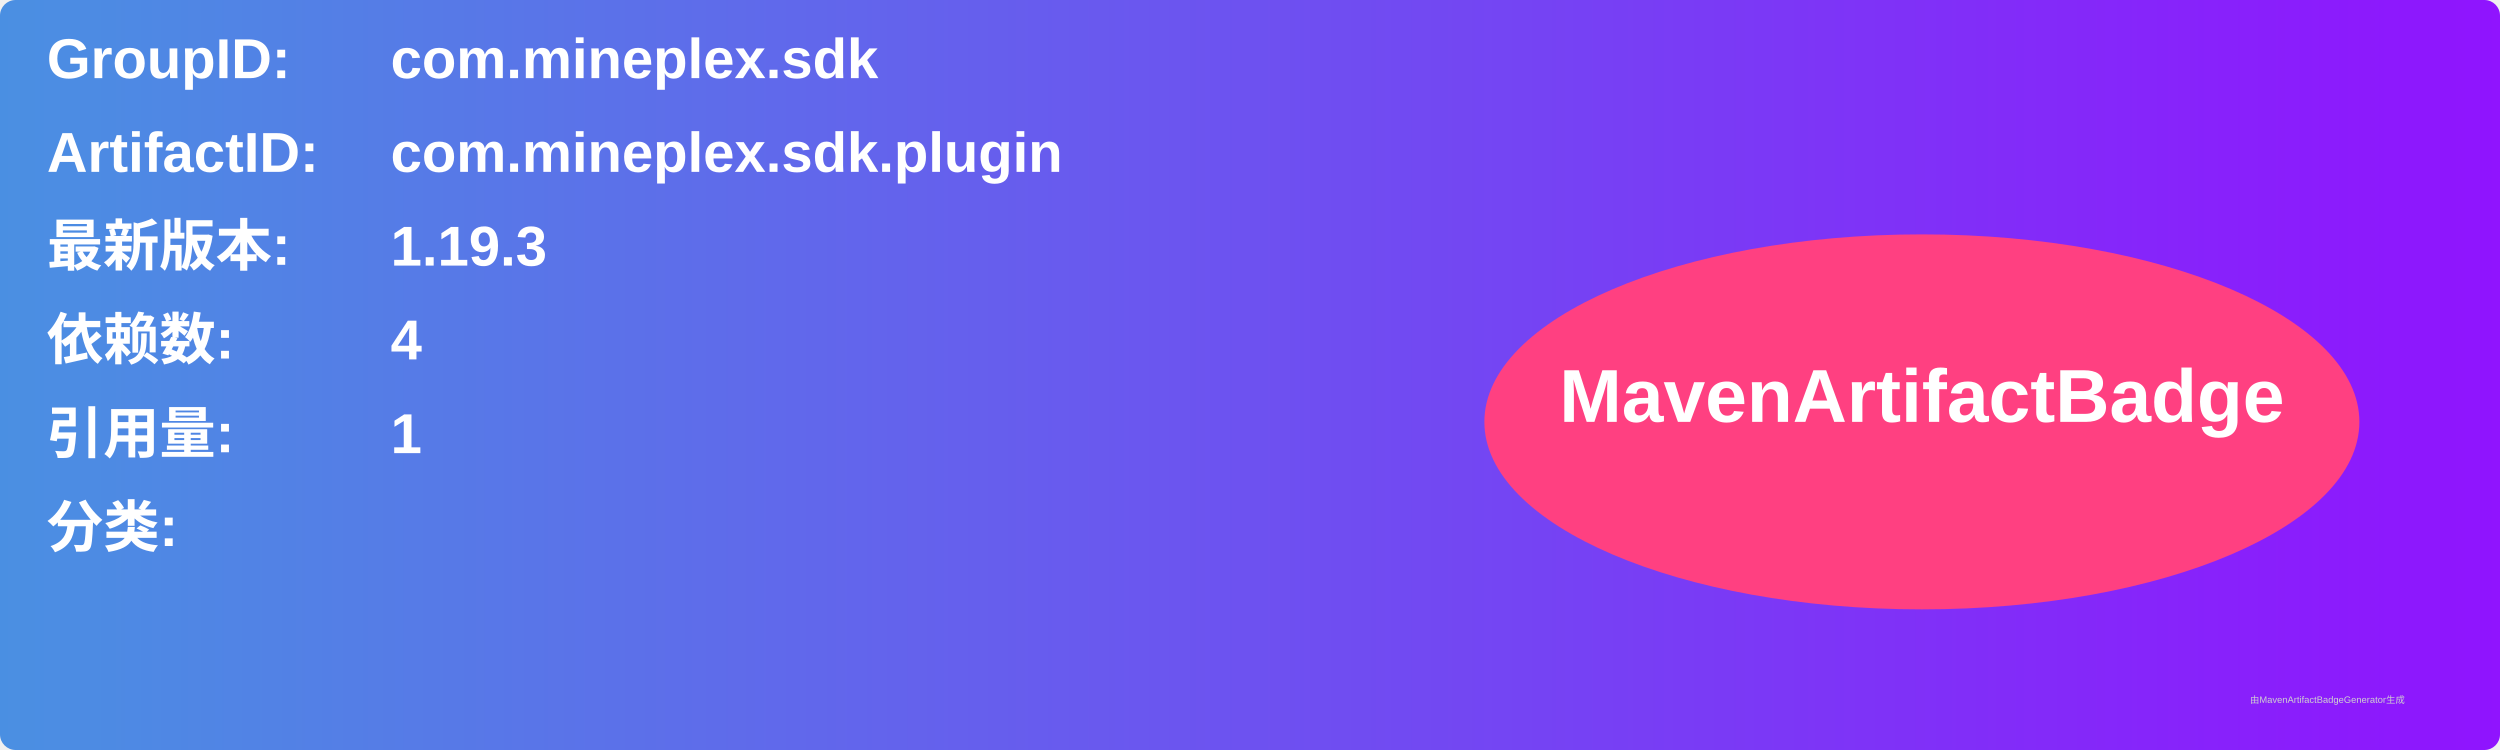
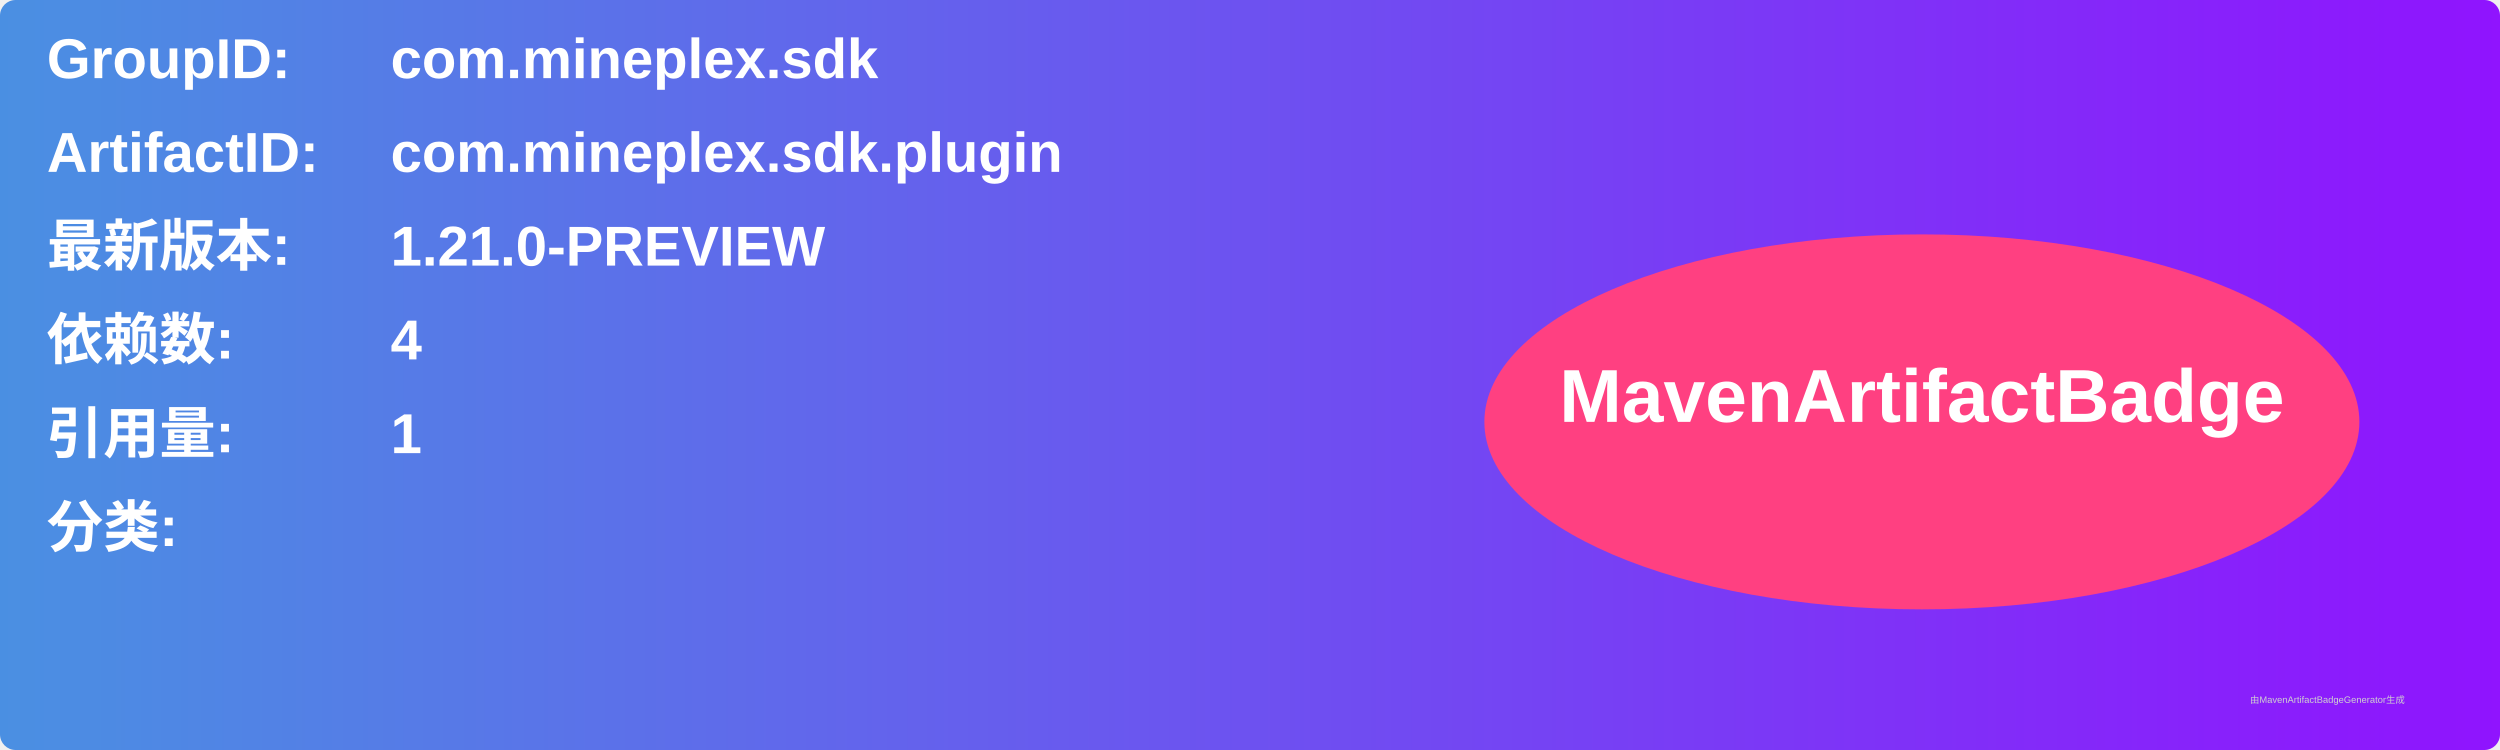
<svg xmlns="http://www.w3.org/2000/svg" width="800" height="240" viewBox="0 0 800 240">
  <linearGradient id="grad" x1="0%" y1="0%" x2="100%" y2="0%">
    <stop offset="0%" stop-color="#4a90e2" />
    <stop offset="100%" stop-color="#9013fe" />
  </linearGradient>
  <rect width="100%" height="100%" rx="5" ry="5" fill="url(#grad)" />
  <g transform="translate(15, 15)">
    <text x="0" y="10" font-family="Arial" font-size="18" fill="white" font-weight="bold" width="260">GroupID:</text>
    <text x="110" y="10" font-family="Arial" font-size="18" fill="white" font-weight="bold" width="460">com.mineplex.sdk</text>
    <text x="0" y="40" font-family="Arial" font-size="18" fill="white" font-weight="bold" width="260">ArtifactID:</text>
    <text x="110" y="40" font-family="Arial" font-size="18" fill="white" font-weight="bold" width="460">com.mineplex.sdk.plugin</text>
    <text x="0" y="70" font-family="Arial" font-size="18" fill="white" font-weight="bold">最新版本:</text>
    <text x="110" y="70" font-family="Arial" font-size="18" fill="white" font-weight="bold">
-       <tspan font-weight="bold">1.19.3</tspan>
+       <tspan font-weight="bold">1.21.0-PREVIEW</tspan>
    </text>
    <text x="0" y="100" font-family="Arial" font-size="18" fill="white" font-weight="bold">依赖数: </text>
    <text x="110" y="100" font-family="Arial" font-size="18" fill="white">
      <tspan font-weight="bold">4</tspan>
    </text>
    <text x="0" y="130" font-family="Arial" font-size="18" fill="white" font-weight="bold">引用量: </text>
    <text x="110" y="130" font-family="Arial" font-size="18" fill="white">
      <tspan font-weight="bold">1</tspan>
    </text>
    <text x="0" y="160" font-family="Arial" font-size="18" fill="white" font-weight="bold">分类:</text>
    <text x="10" y="190" font-family="Arial" font-size="10" fill="white">
      <tspan font-weight="bold" />
    </text>
    <ellipse cx="600" cy="120" rx="140" ry="60" fill="#ff4081" />
    <text x="600" y="120" text-anchor="middle" font-family="Arial" font-size="24" fill="white" font-weight="bold">MavenArtifactBadge</text>
  </g>
  <text x="720" y="225" font-family="Arial" font-size="3" fill="#d0d0d0">由MavenArtifactBadgeGenerator生成</text>
</svg>
